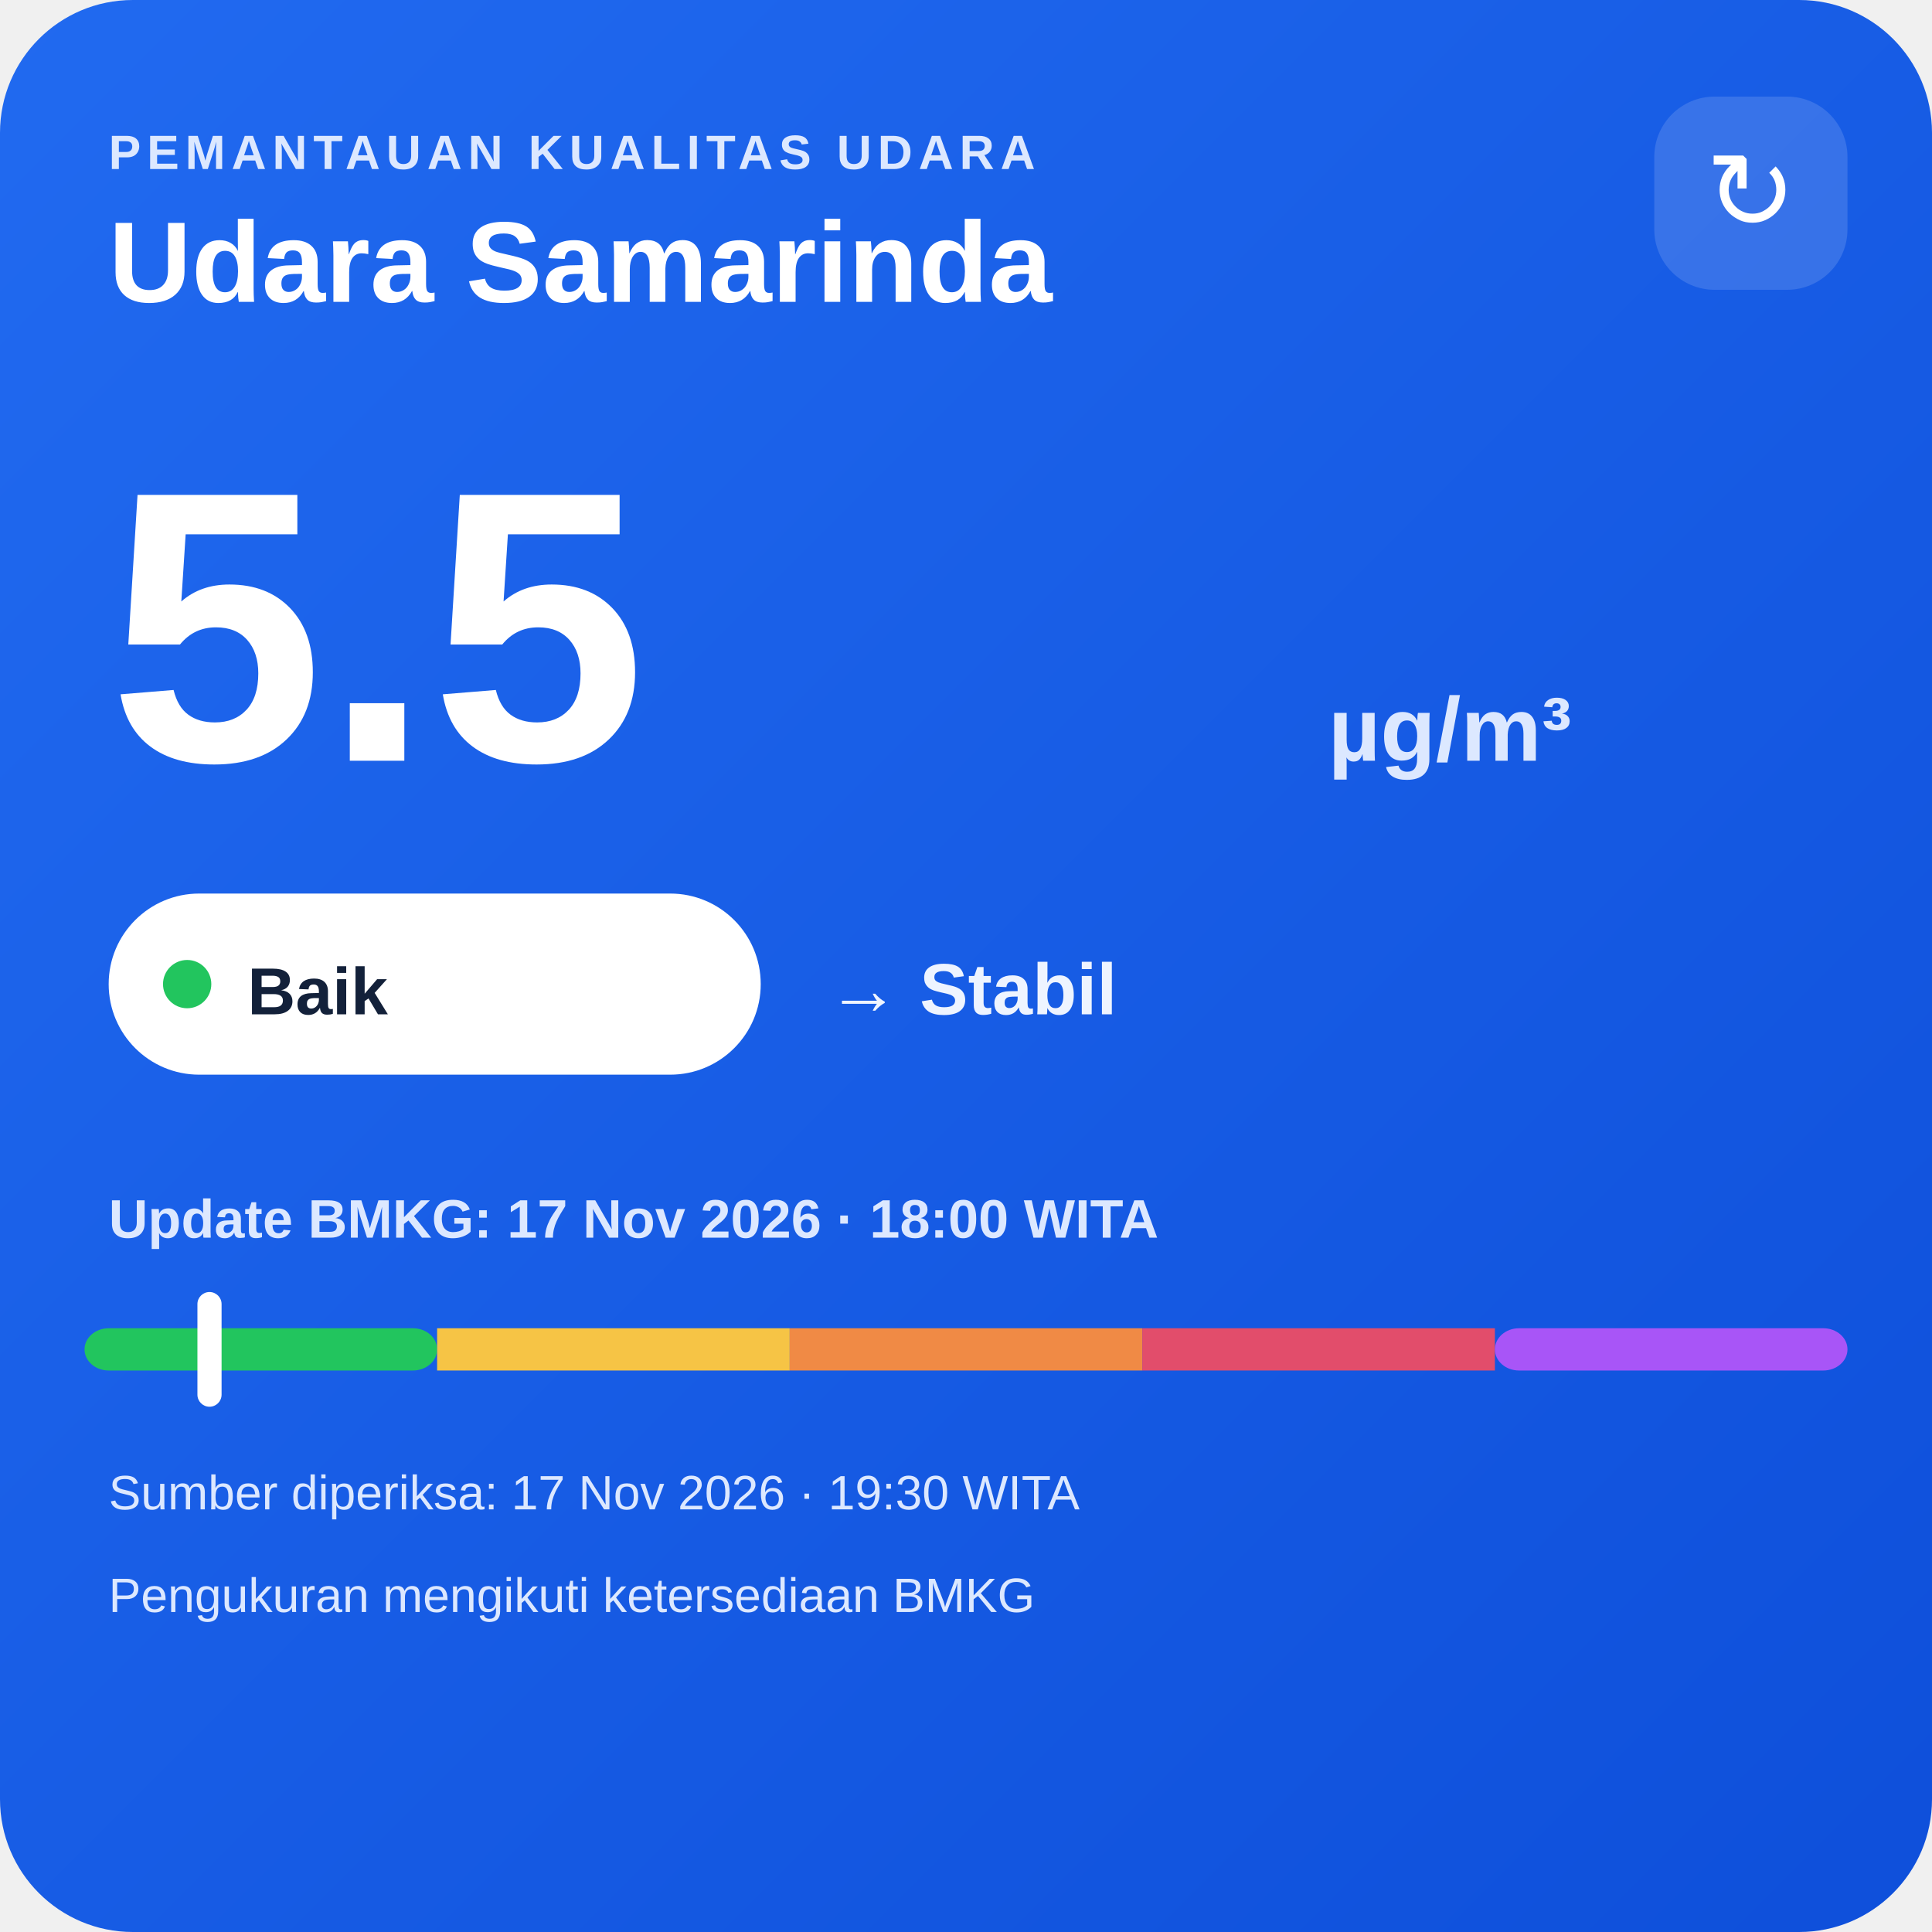
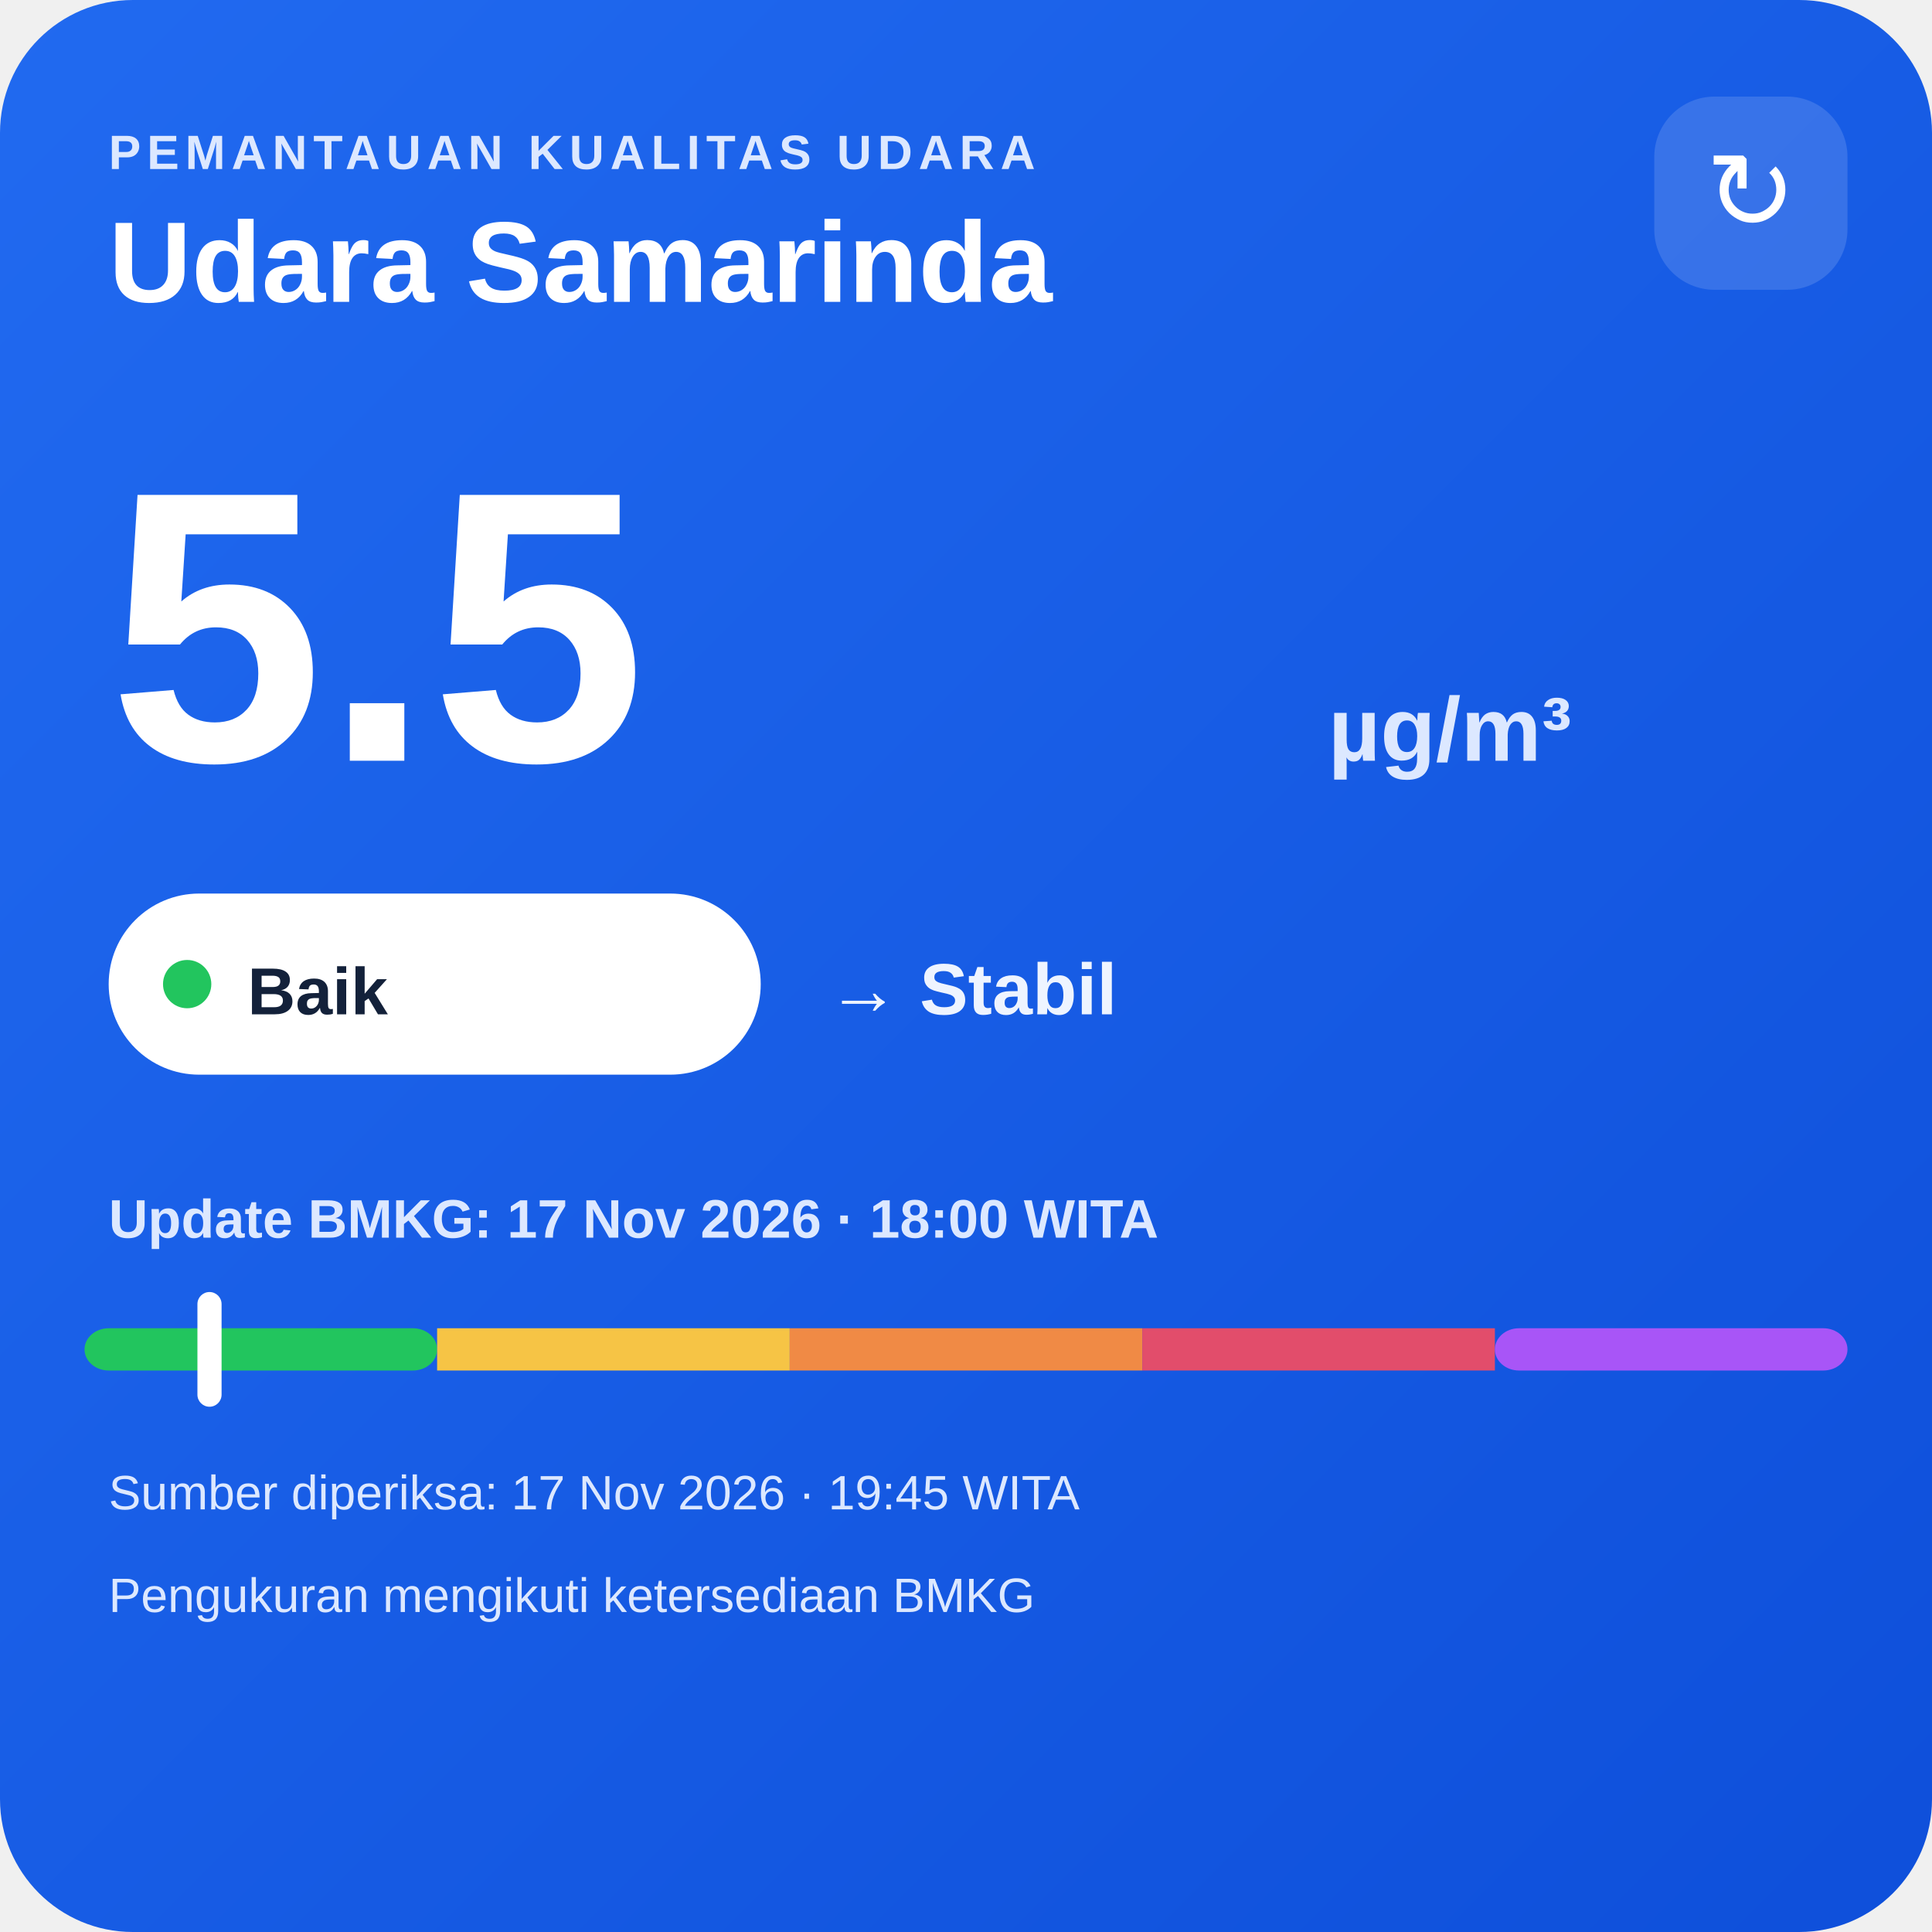
<svg xmlns="http://www.w3.org/2000/svg" width="320" height="320" viewBox="0 0 320 320">
  <defs>
    <linearGradient id="bg" x1="0" y1="0" x2="1" y2="1">
      <stop offset="0" stop-color="#216af0" />
      <stop offset="1" stop-color="#0e4fda" />
    </linearGradient>
  </defs>
  <rect width="320" height="320" rx="22" fill="url(#bg)" />
  <text x="18" y="28" fill="#dce8ff" font-family="Arial,sans-serif" font-size="8" font-weight="700" letter-spacing="1">PEMANTAUAN KUALITAS UDARA</text>
  <text x="18" y="50" fill="#ffffff" font-family="Arial,sans-serif" font-size="19" font-weight="700">Udara Samarinda</text>
  <rect x="274" y="16" width="32" height="32" rx="10" fill="#ffffff" fill-opacity=".14" />
  <text x="290" y="38" text-anchor="middle" fill="#ffffff" font-family="Arial,sans-serif" font-size="18">↻</text>
  <text x="18" y="126" fill="#ffffff" font-family="Arial,sans-serif" font-size="64" font-weight="800">5.5</text>
  <text x="220" y="126" fill="#dce8ff" font-family="Arial,sans-serif" font-size="15" font-weight="700">µg/m³</text>
  <rect x="18" y="148" width="108" height="30" rx="15" fill="#ffffff" />
  <circle cx="31" cy="163" r="4" fill="#22c55e" />
  <text x="41" y="168" fill="#13213a" font-family="Arial,sans-serif" font-size="11" font-weight="700">Baik</text>
  <text x="137" y="168" fill="#eef4ff" font-family="Arial,sans-serif" font-size="12" font-weight="700">→ Stabil</text>
  <text x="18" y="205" fill="#dce8ff" font-family="Arial,sans-serif" font-size="9" font-weight="700">Update BMKG: 17 Nov 2026 · 18:00 WITA</text>
  <rect x="14" y="220" width="58.4" height="7" rx="4" fill="#22c55e" />
  <rect x="72.4" y="220" width="58.4" height="7" fill="#f6c445" />
  <rect x="130.8" y="220" width="58.4" height="7" fill="#f08a45" />
  <rect x="189.2" y="220" width="58.4" height="7" fill="#e24d6b" />
  <rect x="247.6" y="220" width="58.4" height="7" rx="4" fill="#a855f7" />
  <rect x="32.7" y="214" width="4" height="19" rx="2" fill="#ffffff" />
-   <text x="18" y="250" fill="#dce8ff" font-family="Arial,sans-serif" font-size="8">Sumber diperiksa: 17 Nov 2026 · 19:30 WITA</text>
+   <text x="18" y="250" fill="#dce8ff" font-family="Arial,sans-serif" font-size="8">Sumber diperiksa: 17 Nov 2026 · 19:45 WITA</text>
  <text x="18" y="267" fill="#dce8ff" font-family="Arial,sans-serif" font-size="8">Pengukuran mengikuti ketersediaan BMKG</text>
</svg>
